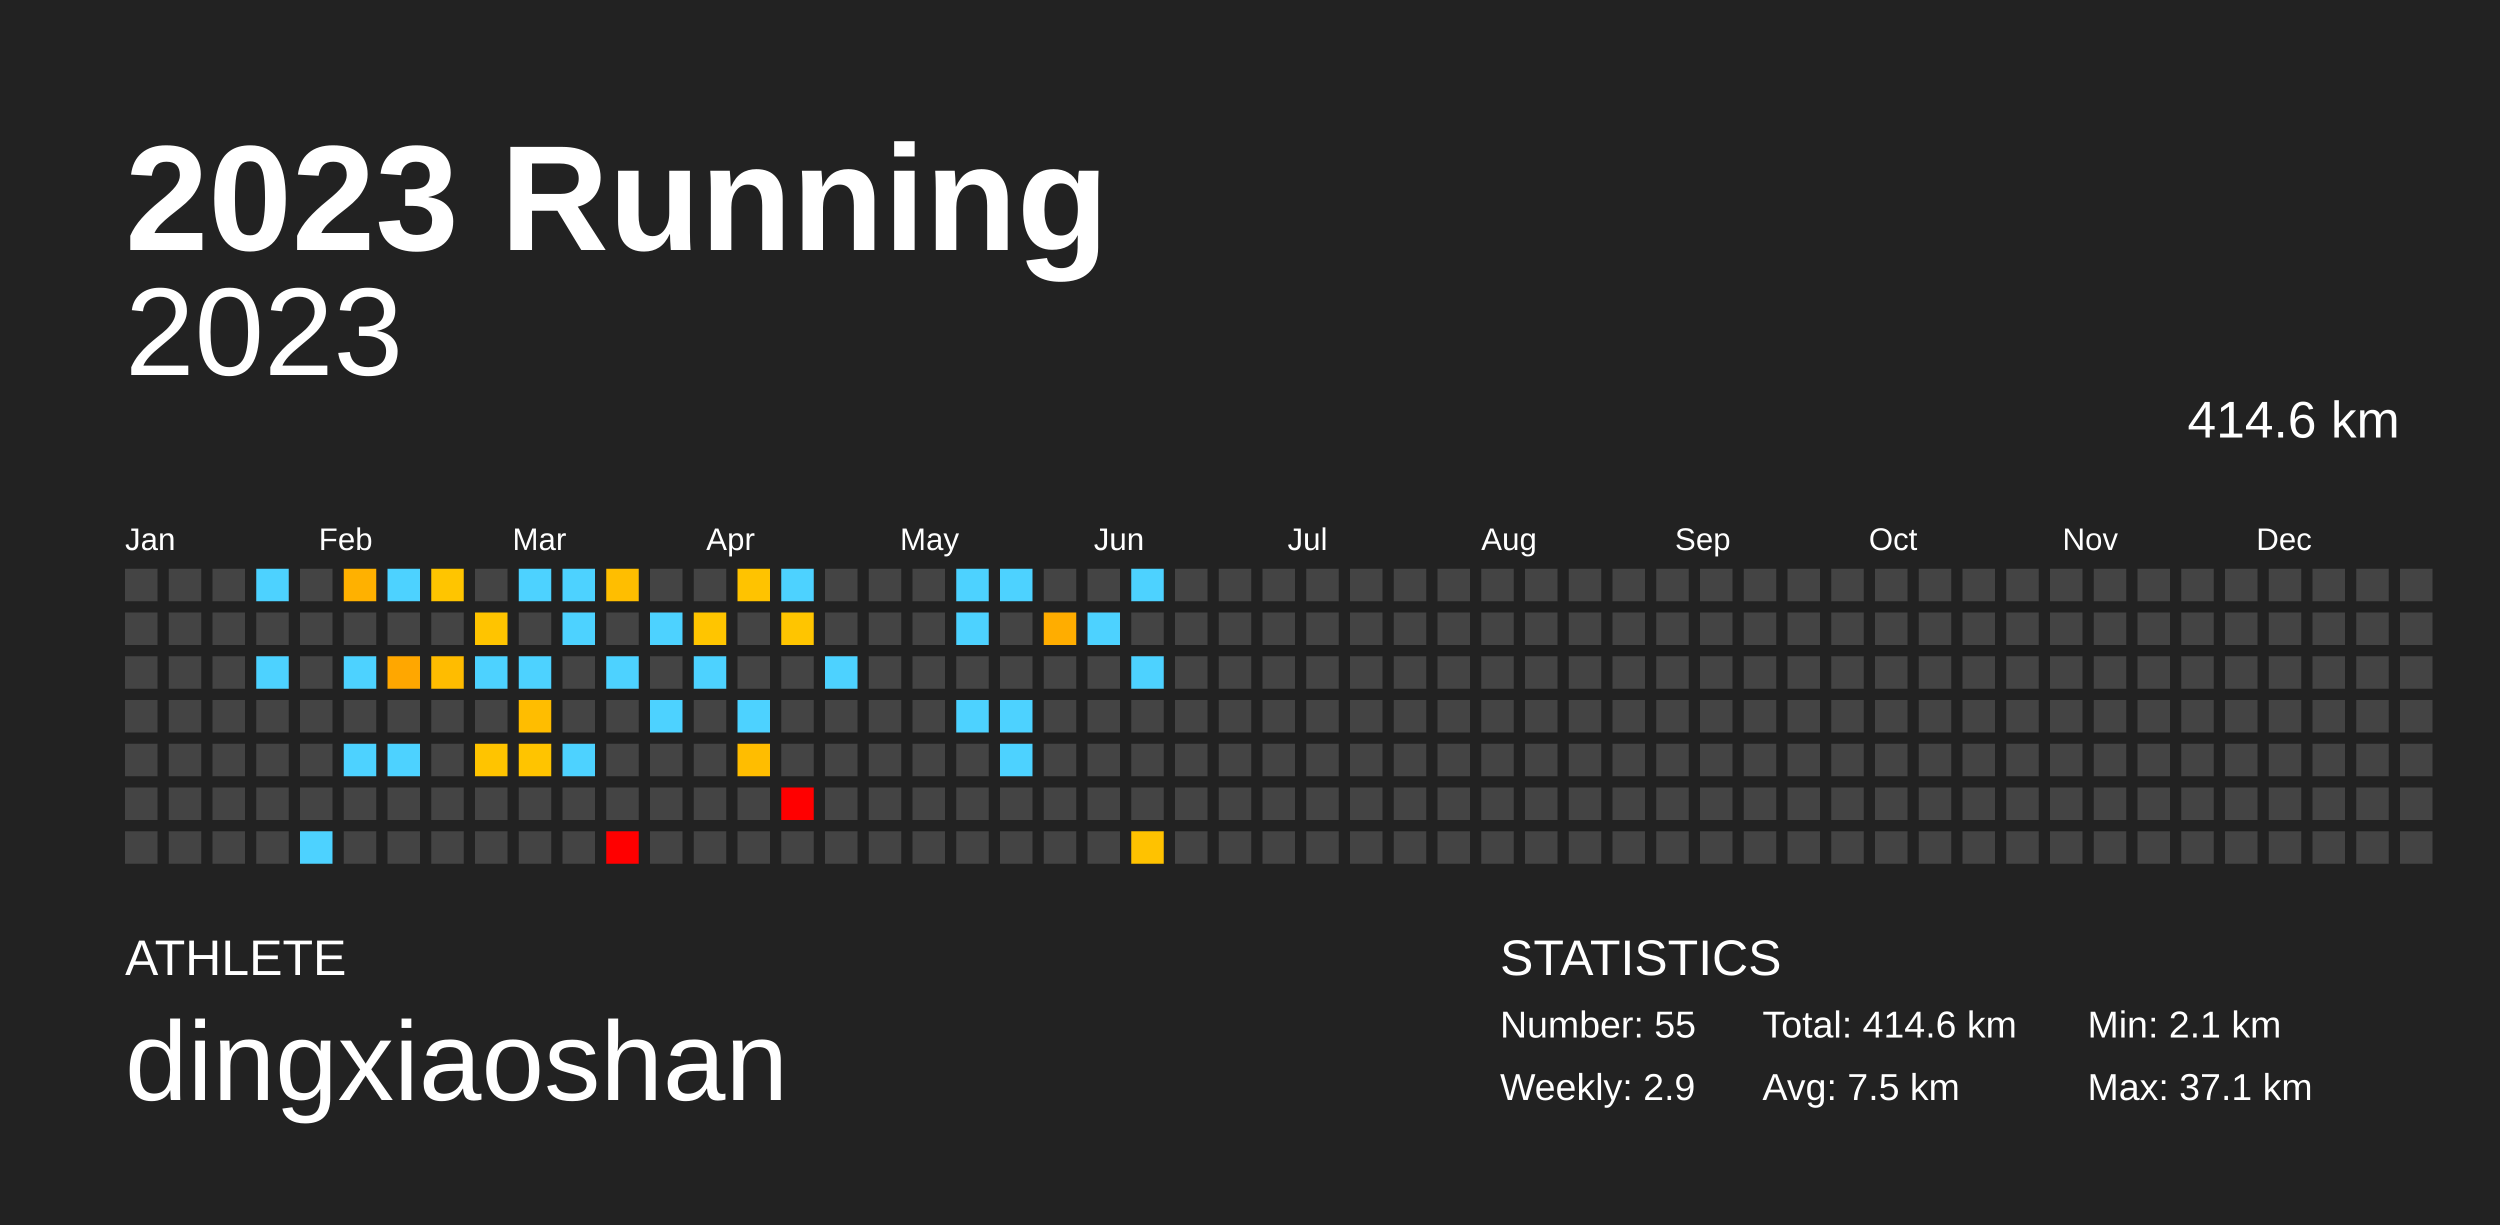
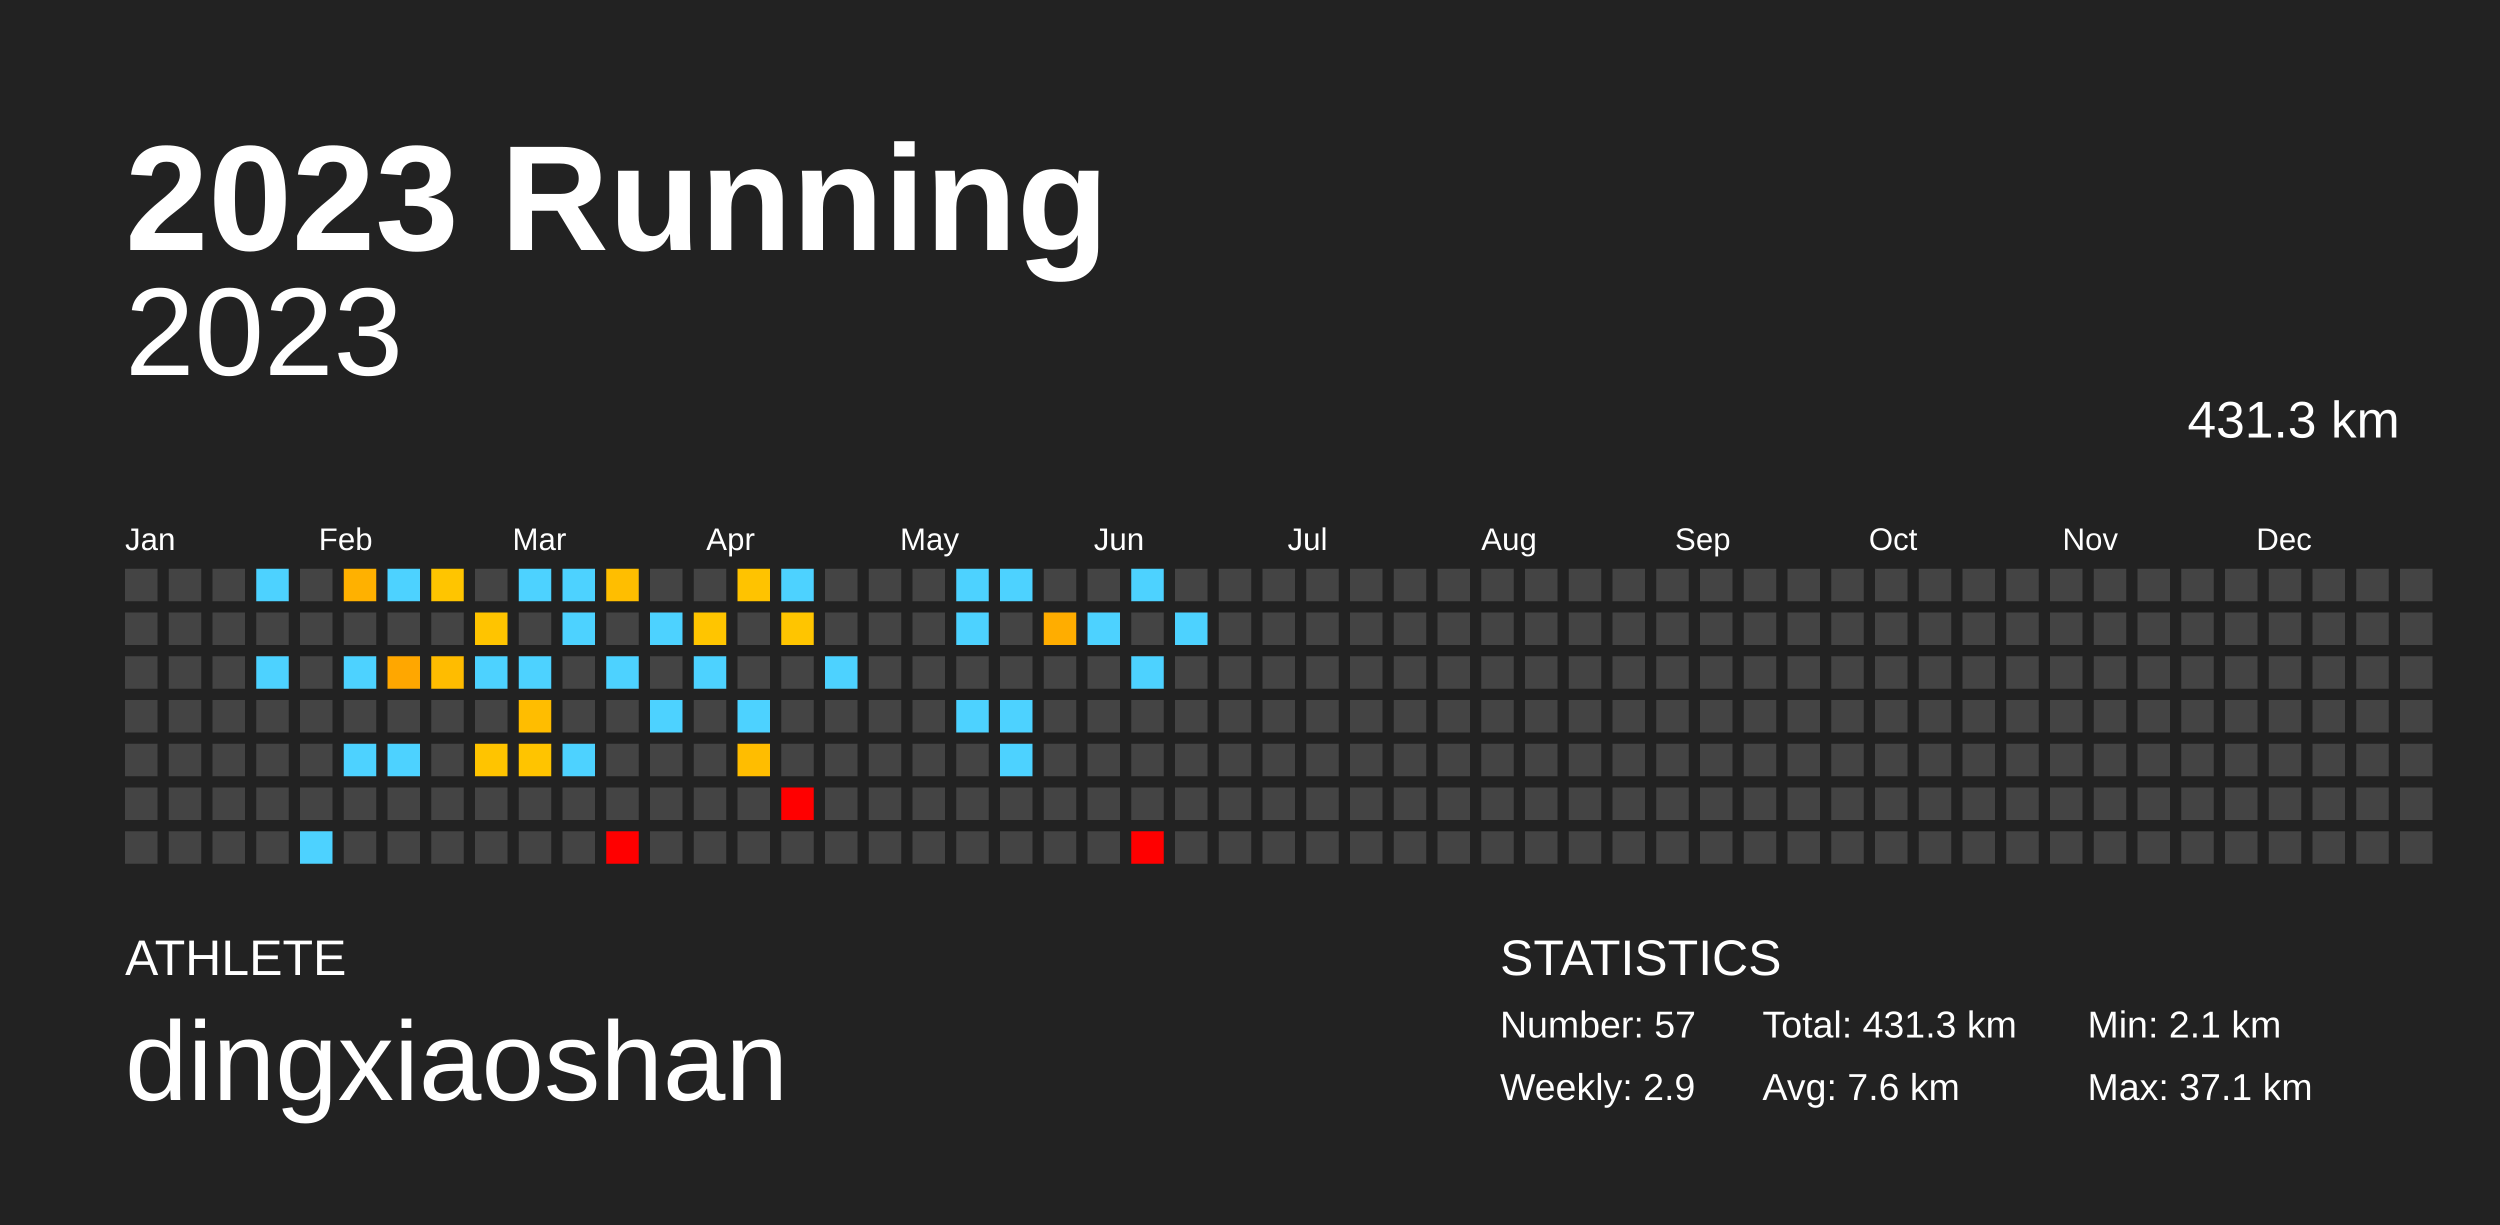
<svg xmlns="http://www.w3.org/2000/svg" baseProfile="full" height="98mm" version="1.1" viewBox="0,0,200,98" width="200mm">
  <defs />
  <rect fill="#222222" height="98" width="200" x="0" y="0" />
  <text fill="#FFFFFF" style="font-size:12px; font-family:Arial; font-weight:bold;" x="10" y="20">2023 Running</text>
  <text fill="#FFFFFF" style="font-size:4px; font-family:Arial" x="10" y="78">ATHLETE</text>
  <text fill="#FFFFFF" style="font-size:9px; font-family:Arial" x="10" y="88">dingxiaoshan</text>
  <text fill="#FFFFFF" style="font-size:4px; font-family:Arial" x="120" y="78">STATISTICS</text>
-   <text fill="#FFFFFF" style="font-size:3px; font-family:Arial" x="120" y="83">Number: 55</text>
+   <text fill="#FFFFFF" style="font-size:3px; font-family:Arial" x="120" y="83">Number: 57</text>
  <text fill="#FFFFFF" style="font-size:3px; font-family:Arial" x="120" y="88">Weekly: 2.9</text>
-   <text fill="#FFFFFF" style="font-size:3px; font-family:Arial" x="141" y="83">Total: 414.6 km</text>
-   <text fill="#FFFFFF" style="font-size:3px; font-family:Arial" x="141" y="88">Avg: 7.5 km</text>
+   <text fill="#FFFFFF" style="font-size:3px; font-family:Arial" x="141" y="83">Total: 431.3 km</text>
+   <text fill="#FFFFFF" style="font-size:3px; font-family:Arial" x="141" y="88">Avg: 7.6 km</text>
  <text fill="#FFFFFF" style="font-size:3px; font-family:Arial" x="167" y="83">Min: 2.1 km</text>
  <text fill="#FFFFFF" style="font-size:3px; font-family:Arial" x="167" y="88">Max: 37.1 km</text>
  <text alignment-baseline="hanging" fill="#FFFFFF" style="font-size:10.0px; font-family:Arial;" x="10" y="30">2023</text>
-   <text alignment-baseline="hanging" fill="#FFFFFF" style="font-size:4.125px; font-family:Arial;" x="175" y="35">414.6 km</text>
+   <text alignment-baseline="hanging" fill="#FFFFFF" style="font-size:4.125px; font-family:Arial;" x="175" y="35">431.3 km</text>
  <text fill="#FFFFFF" style="font-size:2.5px; font-family:Arial" x="10.0" y="44">Jan</text>
  <text fill="#FFFFFF" style="font-size:2.5px; font-family:Arial" x="25.5" y="44">Feb</text>
  <text fill="#FFFFFF" style="font-size:2.5px; font-family:Arial" x="41.0" y="44">Mar</text>
  <text fill="#FFFFFF" style="font-size:2.5px; font-family:Arial" x="56.5" y="44">Apr</text>
  <text fill="#FFFFFF" style="font-size:2.5px; font-family:Arial" x="72.0" y="44">May</text>
  <text fill="#FFFFFF" style="font-size:2.5px; font-family:Arial" x="87.5" y="44">Jun</text>
  <text fill="#FFFFFF" style="font-size:2.5px; font-family:Arial" x="103.0" y="44">Jul</text>
  <text fill="#FFFFFF" style="font-size:2.5px; font-family:Arial" x="118.5" y="44">Aug</text>
  <text fill="#FFFFFF" style="font-size:2.5px; font-family:Arial" x="134.0" y="44">Sep</text>
  <text fill="#FFFFFF" style="font-size:2.5px; font-family:Arial" x="149.5" y="44">Oct</text>
  <text fill="#FFFFFF" style="font-size:2.5px; font-family:Arial" x="165.0" y="44">Nov</text>
  <text fill="#FFFFFF" style="font-size:2.5px; font-family:Arial" x="180.5" y="44">Dec</text>
  <rect fill="#444444" height="2.6" width="2.6" x="10.0" y="45.5" />
  <rect fill="#444444" height="2.6" width="2.6" x="10.0" y="49.0" />
  <rect fill="#444444" height="2.6" width="2.6" x="10.0" y="52.5" />
  <rect fill="#444444" height="2.6" width="2.6" x="10.0" y="56.0" />
  <rect fill="#444444" height="2.6" width="2.6" x="10.0" y="59.5" />
  <rect fill="#444444" height="2.6" width="2.6" x="10.0" y="63.0" />
  <rect fill="#444444" height="2.6" width="2.6" x="10.0" y="66.5" />
  <rect fill="#444444" height="2.6" width="2.6" x="13.5" y="45.5" />
  <rect fill="#444444" height="2.6" width="2.6" x="13.5" y="49.0" />
  <rect fill="#444444" height="2.6" width="2.6" x="13.5" y="52.5" />
  <rect fill="#444444" height="2.6" width="2.6" x="13.5" y="56.0" />
  <rect fill="#444444" height="2.6" width="2.6" x="13.5" y="59.5" />
  <rect fill="#444444" height="2.6" width="2.6" x="13.5" y="63.0" />
  <rect fill="#444444" height="2.6" width="2.6" x="13.5" y="66.5" />
  <rect fill="#444444" height="2.6" width="2.6" x="17.0" y="45.5" />
  <rect fill="#444444" height="2.6" width="2.6" x="17.0" y="49.0" />
  <rect fill="#444444" height="2.6" width="2.6" x="17.0" y="52.5" />
  <rect fill="#444444" height="2.6" width="2.6" x="17.0" y="56.0" />
  <rect fill="#444444" height="2.6" width="2.6" x="17.0" y="59.5" />
  <rect fill="#444444" height="2.6" width="2.6" x="17.0" y="63.0" />
  <rect fill="#444444" height="2.6" width="2.6" x="17.0" y="66.5" />
  <rect fill="#4dd2ff" height="2.6" width="2.6" x="20.5" y="45.5" />
  <rect fill="#444444" height="2.6" width="2.6" x="20.5" y="49.0" />
  <rect fill="#4dd2ff" height="2.6" width="2.6" x="20.5" y="52.5" />
  <rect fill="#444444" height="2.6" width="2.6" x="20.5" y="56.0" />
  <rect fill="#444444" height="2.6" width="2.6" x="20.5" y="59.5" />
  <rect fill="#444444" height="2.6" width="2.6" x="20.5" y="63.0" />
  <rect fill="#444444" height="2.6" width="2.6" x="20.5" y="66.5" />
  <rect fill="#444444" height="2.6" width="2.6" x="24.0" y="45.5" />
  <rect fill="#444444" height="2.6" width="2.6" x="24.0" y="49.0" />
  <rect fill="#444444" height="2.6" width="2.6" x="24.0" y="52.5" />
  <rect fill="#444444" height="2.6" width="2.6" x="24.0" y="56.0" />
  <rect fill="#444444" height="2.6" width="2.6" x="24.0" y="59.5" />
  <rect fill="#444444" height="2.6" width="2.6" x="24.0" y="63.0" />
  <rect fill="#4dd2ff" height="2.6" width="2.6" x="24.0" y="66.5" />
  <rect fill="#ffb100" height="2.6" width="2.6" x="27.5" y="45.5" />
  <rect fill="#444444" height="2.6" width="2.6" x="27.5" y="49.0" />
  <rect fill="#4dd2ff" height="2.6" width="2.6" x="27.5" y="52.5" />
  <rect fill="#444444" height="2.6" width="2.6" x="27.5" y="56.0" />
  <rect fill="#4dd2ff" height="2.6" width="2.6" x="27.5" y="59.5" />
  <rect fill="#444444" height="2.6" width="2.6" x="27.5" y="63.0" />
  <rect fill="#444444" height="2.6" width="2.6" x="27.5" y="66.5" />
  <rect fill="#4dd2ff" height="2.6" width="2.6" x="31.0" y="45.5" />
  <rect fill="#444444" height="2.6" width="2.6" x="31.0" y="49.0" />
  <rect fill="#ffa700" height="2.6" width="2.6" x="31.0" y="52.5" />
  <rect fill="#444444" height="2.6" width="2.6" x="31.0" y="56.0" />
  <rect fill="#4dd2ff" height="2.6" width="2.6" x="31.0" y="59.5" />
  <rect fill="#444444" height="2.6" width="2.6" x="31.0" y="63.0" />
  <rect fill="#444444" height="2.6" width="2.6" x="31.0" y="66.5" />
  <rect fill="#ffc500" height="2.6" width="2.6" x="34.5" y="45.5" />
  <rect fill="#444444" height="2.6" width="2.6" x="34.5" y="49.0" />
  <rect fill="#ffbc00" height="2.6" width="2.6" x="34.5" y="52.5" />
  <rect fill="#444444" height="2.6" width="2.6" x="34.5" y="56.0" />
  <rect fill="#444444" height="2.6" width="2.6" x="34.5" y="59.5" />
  <rect fill="#444444" height="2.6" width="2.6" x="34.5" y="63.0" />
  <rect fill="#444444" height="2.6" width="2.6" x="34.5" y="66.5" />
  <rect fill="#444444" height="2.6" width="2.6" x="38.0" y="45.5" />
  <rect fill="#ffc400" height="2.6" width="2.6" x="38.0" y="49.0" />
  <rect fill="#4dd2ff" height="2.6" width="2.6" x="38.0" y="52.5" />
  <rect fill="#444444" height="2.6" width="2.6" x="38.0" y="56.0" />
  <rect fill="#ffc400" height="2.6" width="2.6" x="38.0" y="59.5" />
  <rect fill="#444444" height="2.6" width="2.6" x="38.0" y="63.0" />
  <rect fill="#444444" height="2.6" width="2.6" x="38.0" y="66.5" />
  <rect fill="#4dd2ff" height="2.6" width="2.6" x="41.5" y="45.5" />
  <rect fill="#444444" height="2.6" width="2.6" x="41.5" y="49.0" />
  <rect fill="#4dd2ff" height="2.6" width="2.6" x="41.5" y="52.5" />
  <rect fill="#ffbd00" height="2.6" width="2.6" x="41.5" y="56.0" />
  <rect fill="#ffc400" height="2.6" width="2.6" x="41.5" y="59.5" />
  <rect fill="#444444" height="2.6" width="2.6" x="41.5" y="63.0" />
  <rect fill="#444444" height="2.6" width="2.6" x="41.5" y="66.5" />
  <rect fill="#4dd2ff" height="2.6" width="2.6" x="45.0" y="45.5" />
  <rect fill="#4dd2ff" height="2.6" width="2.6" x="45.0" y="49.0" />
  <rect fill="#444444" height="2.6" width="2.6" x="45.0" y="52.5" />
  <rect fill="#444444" height="2.6" width="2.6" x="45.0" y="56.0" />
  <rect fill="#4dd2ff" height="2.6" width="2.6" x="45.0" y="59.5" />
  <rect fill="#444444" height="2.6" width="2.6" x="45.0" y="63.0" />
  <rect fill="#444444" height="2.6" width="2.6" x="45.0" y="66.5" />
  <rect fill="#ffbe00" height="2.6" width="2.6" x="48.5" y="45.5" />
  <rect fill="#444444" height="2.6" width="2.6" x="48.5" y="49.0" />
  <rect fill="#4dd2ff" height="2.6" width="2.6" x="48.5" y="52.5" />
  <rect fill="#444444" height="2.6" width="2.6" x="48.5" y="56.0" />
  <rect fill="#444444" height="2.6" width="2.6" x="48.5" y="59.5" />
  <rect fill="#444444" height="2.6" width="2.6" x="48.5" y="63.0" />
  <rect fill="red" height="2.6" width="2.6" x="48.5" y="66.5" />
  <rect fill="#444444" height="2.6" width="2.6" x="52.0" y="45.5" />
  <rect fill="#4dd2ff" height="2.6" width="2.6" x="52.0" y="49.0" />
  <rect fill="#444444" height="2.6" width="2.6" x="52.0" y="52.5" />
  <rect fill="#4dd2ff" height="2.6" width="2.6" x="52.0" y="56.0" />
  <rect fill="#444444" height="2.6" width="2.6" x="52.0" y="59.5" />
  <rect fill="#444444" height="2.6" width="2.6" x="52.0" y="63.0" />
  <rect fill="#444444" height="2.6" width="2.6" x="52.0" y="66.5" />
  <rect fill="#444444" height="2.6" width="2.6" x="55.5" y="45.5" />
  <rect fill="#ffc500" height="2.6" width="2.6" x="55.5" y="49.0" />
  <rect fill="#4dd2ff" height="2.6" width="2.6" x="55.5" y="52.5" />
  <rect fill="#444444" height="2.6" width="2.6" x="55.5" y="56.0" />
  <rect fill="#444444" height="2.6" width="2.6" x="55.5" y="59.5" />
  <rect fill="#444444" height="2.6" width="2.6" x="55.5" y="63.0" />
  <rect fill="#444444" height="2.6" width="2.6" x="55.5" y="66.5" />
  <rect fill="#ffc300" height="2.6" width="2.6" x="59.0" y="45.5" />
  <rect fill="#444444" height="2.6" width="2.6" x="59.0" y="49.0" />
  <rect fill="#444444" height="2.6" width="2.6" x="59.0" y="52.5" />
  <rect fill="#4dd2ff" height="2.6" width="2.6" x="59.0" y="56.0" />
  <rect fill="#ffbd00" height="2.6" width="2.6" x="59.0" y="59.5" />
  <rect fill="#444444" height="2.6" width="2.6" x="59.0" y="63.0" />
  <rect fill="#444444" height="2.6" width="2.6" x="59.0" y="66.5" />
  <rect fill="#4dd2ff" height="2.6" width="2.6" x="62.5" y="45.5" />
  <rect fill="#ffc500" height="2.6" width="2.6" x="62.5" y="49.0" />
  <rect fill="#444444" height="2.6" width="2.6" x="62.5" y="52.5" />
  <rect fill="#444444" height="2.6" width="2.6" x="62.5" y="56.0" />
  <rect fill="#444444" height="2.6" width="2.6" x="62.5" y="59.5" />
  <rect fill="red" height="2.6" width="2.6" x="62.5" y="63.0" />
  <rect fill="#444444" height="2.6" width="2.6" x="62.5" y="66.5" />
  <rect fill="#444444" height="2.6" width="2.6" x="66.0" y="45.5" />
  <rect fill="#444444" height="2.6" width="2.6" x="66.0" y="49.0" />
  <rect fill="#4dd2ff" height="2.6" width="2.6" x="66.0" y="52.5" />
  <rect fill="#444444" height="2.6" width="2.6" x="66.0" y="56.0" />
  <rect fill="#444444" height="2.6" width="2.6" x="66.0" y="59.5" />
  <rect fill="#444444" height="2.6" width="2.6" x="66.0" y="63.0" />
  <rect fill="#444444" height="2.6" width="2.6" x="66.0" y="66.5" />
  <rect fill="#444444" height="2.6" width="2.6" x="69.5" y="45.5" />
  <rect fill="#444444" height="2.6" width="2.6" x="69.5" y="49.0" />
  <rect fill="#444444" height="2.6" width="2.6" x="69.5" y="52.5" />
  <rect fill="#444444" height="2.6" width="2.6" x="69.5" y="56.0" />
  <rect fill="#444444" height="2.6" width="2.6" x="69.5" y="59.5" />
  <rect fill="#444444" height="2.6" width="2.6" x="69.5" y="63.0" />
  <rect fill="#444444" height="2.6" width="2.6" x="69.5" y="66.5" />
  <rect fill="#444444" height="2.6" width="2.6" x="73.0" y="45.5" />
  <rect fill="#444444" height="2.6" width="2.6" x="73.0" y="49.0" />
  <rect fill="#444444" height="2.6" width="2.6" x="73.0" y="52.5" />
  <rect fill="#444444" height="2.6" width="2.6" x="73.0" y="56.0" />
  <rect fill="#444444" height="2.6" width="2.6" x="73.0" y="59.5" />
  <rect fill="#444444" height="2.6" width="2.6" x="73.0" y="63.0" />
  <rect fill="#444444" height="2.6" width="2.6" x="73.0" y="66.5" />
  <rect fill="#4dd2ff" height="2.6" width="2.6" x="76.5" y="45.5" />
  <rect fill="#4dd2ff" height="2.6" width="2.6" x="76.5" y="49.0" />
  <rect fill="#444444" height="2.6" width="2.6" x="76.5" y="52.5" />
  <rect fill="#4dd2ff" height="2.6" width="2.6" x="76.5" y="56.0" />
  <rect fill="#444444" height="2.6" width="2.6" x="76.5" y="59.5" />
  <rect fill="#444444" height="2.6" width="2.6" x="76.5" y="63.0" />
  <rect fill="#444444" height="2.6" width="2.6" x="76.5" y="66.5" />
  <rect fill="#4dd2ff" height="2.6" width="2.6" x="80.0" y="45.5" />
  <rect fill="#444444" height="2.6" width="2.6" x="80.0" y="49.0" />
  <rect fill="#444444" height="2.6" width="2.6" x="80.0" y="52.5" />
  <rect fill="#4dd2ff" height="2.6" width="2.6" x="80.0" y="56.0" />
  <rect fill="#4dd2ff" height="2.6" width="2.6" x="80.0" y="59.5" />
  <rect fill="#444444" height="2.6" width="2.6" x="80.0" y="63.0" />
  <rect fill="#444444" height="2.6" width="2.6" x="80.0" y="66.5" />
  <rect fill="#444444" height="2.6" width="2.6" x="83.5" y="45.5" />
  <rect fill="#ffad00" height="2.6" width="2.6" x="83.5" y="49.0" />
  <rect fill="#444444" height="2.6" width="2.6" x="83.5" y="52.5" />
  <rect fill="#444444" height="2.6" width="2.6" x="83.5" y="56.0" />
  <rect fill="#444444" height="2.6" width="2.6" x="83.5" y="59.5" />
  <rect fill="#444444" height="2.6" width="2.6" x="83.5" y="63.0" />
  <rect fill="#444444" height="2.6" width="2.6" x="83.5" y="66.5" />
  <rect fill="#444444" height="2.6" width="2.6" x="87.0" y="45.5" />
  <rect fill="#4dd2ff" height="2.6" width="2.6" x="87.0" y="49.0" />
  <rect fill="#444444" height="2.6" width="2.6" x="87.0" y="52.5" />
  <rect fill="#444444" height="2.6" width="2.6" x="87.0" y="56.0" />
  <rect fill="#444444" height="2.6" width="2.6" x="87.0" y="59.5" />
  <rect fill="#444444" height="2.6" width="2.6" x="87.0" y="63.0" />
  <rect fill="#444444" height="2.6" width="2.6" x="87.0" y="66.5" />
  <rect fill="#4dd2ff" height="2.6" width="2.6" x="90.5" y="45.5" />
  <rect fill="#444444" height="2.6" width="2.6" x="90.5" y="49.0" />
  <rect fill="#4dd2ff" height="2.6" width="2.6" x="90.5" y="52.5" />
  <rect fill="#444444" height="2.6" width="2.6" x="90.5" y="56.0" />
  <rect fill="#444444" height="2.6" width="2.6" x="90.5" y="59.5" />
  <rect fill="#444444" height="2.6" width="2.6" x="90.5" y="63.0" />
-   <rect fill="#ffc200" height="2.6" width="2.6" x="90.5" y="66.5" />
+   <rect fill="red" height="2.6" width="2.6" x="90.5" y="66.5" />
  <rect fill="#444444" height="2.6" width="2.6" x="94.0" y="45.5" />
-   <rect fill="#444444" height="2.6" width="2.6" x="94.0" y="49.0" />
+   <rect fill="#4dd2ff" height="2.6" width="2.6" x="94.0" y="49.0" />
  <rect fill="#444444" height="2.6" width="2.6" x="94.0" y="52.5" />
  <rect fill="#444444" height="2.6" width="2.6" x="94.0" y="56.0" />
  <rect fill="#444444" height="2.6" width="2.6" x="94.0" y="59.5" />
  <rect fill="#444444" height="2.6" width="2.6" x="94.0" y="63.0" />
  <rect fill="#444444" height="2.6" width="2.6" x="94.0" y="66.5" />
  <rect fill="#444444" height="2.6" width="2.6" x="97.5" y="45.5" />
  <rect fill="#444444" height="2.6" width="2.6" x="97.5" y="49.0" />
  <rect fill="#444444" height="2.6" width="2.6" x="97.5" y="52.5" />
  <rect fill="#444444" height="2.6" width="2.6" x="97.5" y="56.0" />
  <rect fill="#444444" height="2.6" width="2.6" x="97.5" y="59.5" />
  <rect fill="#444444" height="2.6" width="2.6" x="97.5" y="63.0" />
  <rect fill="#444444" height="2.6" width="2.6" x="97.5" y="66.5" />
  <rect fill="#444444" height="2.6" width="2.6" x="101.0" y="45.5" />
  <rect fill="#444444" height="2.6" width="2.6" x="101.0" y="49.0" />
  <rect fill="#444444" height="2.6" width="2.6" x="101.0" y="52.5" />
  <rect fill="#444444" height="2.6" width="2.6" x="101.0" y="56.0" />
  <rect fill="#444444" height="2.6" width="2.6" x="101.0" y="59.5" />
  <rect fill="#444444" height="2.6" width="2.6" x="101.0" y="63.0" />
  <rect fill="#444444" height="2.6" width="2.6" x="101.0" y="66.5" />
  <rect fill="#444444" height="2.6" width="2.6" x="104.5" y="45.5" />
  <rect fill="#444444" height="2.6" width="2.6" x="104.5" y="49.0" />
  <rect fill="#444444" height="2.6" width="2.6" x="104.5" y="52.5" />
  <rect fill="#444444" height="2.6" width="2.6" x="104.5" y="56.0" />
  <rect fill="#444444" height="2.6" width="2.6" x="104.5" y="59.5" />
  <rect fill="#444444" height="2.6" width="2.6" x="104.5" y="63.0" />
  <rect fill="#444444" height="2.6" width="2.6" x="104.5" y="66.5" />
  <rect fill="#444444" height="2.6" width="2.6" x="108.0" y="45.5" />
  <rect fill="#444444" height="2.6" width="2.6" x="108.0" y="49.0" />
  <rect fill="#444444" height="2.6" width="2.6" x="108.0" y="52.5" />
  <rect fill="#444444" height="2.6" width="2.6" x="108.0" y="56.0" />
  <rect fill="#444444" height="2.6" width="2.6" x="108.0" y="59.5" />
  <rect fill="#444444" height="2.6" width="2.6" x="108.0" y="63.0" />
  <rect fill="#444444" height="2.6" width="2.6" x="108.0" y="66.5" />
  <rect fill="#444444" height="2.6" width="2.6" x="111.5" y="45.5" />
  <rect fill="#444444" height="2.6" width="2.6" x="111.5" y="49.0" />
  <rect fill="#444444" height="2.6" width="2.6" x="111.5" y="52.5" />
  <rect fill="#444444" height="2.6" width="2.6" x="111.5" y="56.0" />
  <rect fill="#444444" height="2.6" width="2.6" x="111.5" y="59.5" />
  <rect fill="#444444" height="2.6" width="2.6" x="111.5" y="63.0" />
  <rect fill="#444444" height="2.6" width="2.6" x="111.5" y="66.5" />
  <rect fill="#444444" height="2.6" width="2.6" x="115.0" y="45.5" />
  <rect fill="#444444" height="2.6" width="2.6" x="115.0" y="49.0" />
  <rect fill="#444444" height="2.6" width="2.6" x="115.0" y="52.5" />
  <rect fill="#444444" height="2.6" width="2.6" x="115.0" y="56.0" />
  <rect fill="#444444" height="2.6" width="2.6" x="115.0" y="59.5" />
  <rect fill="#444444" height="2.6" width="2.6" x="115.0" y="63.0" />
  <rect fill="#444444" height="2.6" width="2.6" x="115.0" y="66.5" />
  <rect fill="#444444" height="2.6" width="2.6" x="118.5" y="45.5" />
  <rect fill="#444444" height="2.6" width="2.6" x="118.5" y="49.0" />
  <rect fill="#444444" height="2.6" width="2.6" x="118.5" y="52.5" />
  <rect fill="#444444" height="2.6" width="2.6" x="118.5" y="56.0" />
  <rect fill="#444444" height="2.6" width="2.6" x="118.5" y="59.5" />
  <rect fill="#444444" height="2.6" width="2.6" x="118.5" y="63.0" />
  <rect fill="#444444" height="2.6" width="2.6" x="118.5" y="66.5" />
  <rect fill="#444444" height="2.6" width="2.6" x="122.0" y="45.5" />
  <rect fill="#444444" height="2.6" width="2.6" x="122.0" y="49.0" />
  <rect fill="#444444" height="2.6" width="2.6" x="122.0" y="52.5" />
  <rect fill="#444444" height="2.6" width="2.6" x="122.0" y="56.0" />
  <rect fill="#444444" height="2.6" width="2.6" x="122.0" y="59.5" />
  <rect fill="#444444" height="2.6" width="2.6" x="122.0" y="63.0" />
  <rect fill="#444444" height="2.6" width="2.6" x="122.0" y="66.5" />
  <rect fill="#444444" height="2.6" width="2.6" x="125.5" y="45.5" />
  <rect fill="#444444" height="2.6" width="2.6" x="125.5" y="49.0" />
  <rect fill="#444444" height="2.6" width="2.6" x="125.5" y="52.5" />
  <rect fill="#444444" height="2.6" width="2.6" x="125.5" y="56.0" />
  <rect fill="#444444" height="2.6" width="2.6" x="125.5" y="59.5" />
  <rect fill="#444444" height="2.6" width="2.6" x="125.5" y="63.0" />
  <rect fill="#444444" height="2.6" width="2.6" x="125.5" y="66.5" />
  <rect fill="#444444" height="2.6" width="2.6" x="129.0" y="45.5" />
  <rect fill="#444444" height="2.6" width="2.6" x="129.0" y="49.0" />
  <rect fill="#444444" height="2.6" width="2.6" x="129.0" y="52.5" />
  <rect fill="#444444" height="2.6" width="2.6" x="129.0" y="56.0" />
  <rect fill="#444444" height="2.6" width="2.6" x="129.0" y="59.5" />
  <rect fill="#444444" height="2.6" width="2.6" x="129.0" y="63.0" />
  <rect fill="#444444" height="2.6" width="2.6" x="129.0" y="66.5" />
  <rect fill="#444444" height="2.6" width="2.6" x="132.5" y="45.5" />
  <rect fill="#444444" height="2.6" width="2.6" x="132.5" y="49.0" />
  <rect fill="#444444" height="2.6" width="2.6" x="132.5" y="52.5" />
  <rect fill="#444444" height="2.6" width="2.6" x="132.5" y="56.0" />
  <rect fill="#444444" height="2.6" width="2.6" x="132.5" y="59.5" />
  <rect fill="#444444" height="2.6" width="2.6" x="132.5" y="63.0" />
  <rect fill="#444444" height="2.6" width="2.6" x="132.5" y="66.5" />
  <rect fill="#444444" height="2.6" width="2.6" x="136.0" y="45.5" />
  <rect fill="#444444" height="2.6" width="2.6" x="136.0" y="49.0" />
  <rect fill="#444444" height="2.6" width="2.6" x="136.0" y="52.5" />
  <rect fill="#444444" height="2.6" width="2.6" x="136.0" y="56.0" />
  <rect fill="#444444" height="2.6" width="2.6" x="136.0" y="59.5" />
  <rect fill="#444444" height="2.6" width="2.6" x="136.0" y="63.0" />
  <rect fill="#444444" height="2.6" width="2.6" x="136.0" y="66.5" />
  <rect fill="#444444" height="2.6" width="2.6" x="139.5" y="45.5" />
  <rect fill="#444444" height="2.6" width="2.6" x="139.5" y="49.0" />
  <rect fill="#444444" height="2.6" width="2.6" x="139.5" y="52.5" />
  <rect fill="#444444" height="2.6" width="2.6" x="139.5" y="56.0" />
  <rect fill="#444444" height="2.6" width="2.6" x="139.5" y="59.5" />
  <rect fill="#444444" height="2.6" width="2.6" x="139.5" y="63.0" />
  <rect fill="#444444" height="2.6" width="2.6" x="139.5" y="66.5" />
  <rect fill="#444444" height="2.6" width="2.6" x="143.0" y="45.5" />
  <rect fill="#444444" height="2.6" width="2.6" x="143.0" y="49.0" />
  <rect fill="#444444" height="2.6" width="2.6" x="143.0" y="52.5" />
  <rect fill="#444444" height="2.6" width="2.6" x="143.0" y="56.0" />
  <rect fill="#444444" height="2.6" width="2.6" x="143.0" y="59.5" />
  <rect fill="#444444" height="2.6" width="2.6" x="143.0" y="63.0" />
  <rect fill="#444444" height="2.6" width="2.6" x="143.0" y="66.5" />
  <rect fill="#444444" height="2.6" width="2.6" x="146.5" y="45.5" />
  <rect fill="#444444" height="2.6" width="2.6" x="146.5" y="49.0" />
  <rect fill="#444444" height="2.6" width="2.6" x="146.5" y="52.5" />
  <rect fill="#444444" height="2.6" width="2.6" x="146.5" y="56.0" />
  <rect fill="#444444" height="2.6" width="2.6" x="146.5" y="59.5" />
  <rect fill="#444444" height="2.6" width="2.6" x="146.5" y="63.0" />
  <rect fill="#444444" height="2.6" width="2.6" x="146.5" y="66.5" />
  <rect fill="#444444" height="2.6" width="2.6" x="150.0" y="45.5" />
  <rect fill="#444444" height="2.6" width="2.6" x="150.0" y="49.0" />
  <rect fill="#444444" height="2.6" width="2.6" x="150.0" y="52.5" />
  <rect fill="#444444" height="2.6" width="2.6" x="150.0" y="56.0" />
  <rect fill="#444444" height="2.6" width="2.6" x="150.0" y="59.5" />
  <rect fill="#444444" height="2.6" width="2.6" x="150.0" y="63.0" />
  <rect fill="#444444" height="2.6" width="2.6" x="150.0" y="66.5" />
  <rect fill="#444444" height="2.6" width="2.6" x="153.5" y="45.5" />
  <rect fill="#444444" height="2.6" width="2.6" x="153.5" y="49.0" />
  <rect fill="#444444" height="2.6" width="2.6" x="153.5" y="52.5" />
  <rect fill="#444444" height="2.6" width="2.6" x="153.5" y="56.0" />
  <rect fill="#444444" height="2.6" width="2.6" x="153.5" y="59.5" />
  <rect fill="#444444" height="2.6" width="2.6" x="153.5" y="63.0" />
  <rect fill="#444444" height="2.6" width="2.6" x="153.5" y="66.5" />
  <rect fill="#444444" height="2.6" width="2.6" x="157.0" y="45.5" />
  <rect fill="#444444" height="2.6" width="2.6" x="157.0" y="49.0" />
  <rect fill="#444444" height="2.6" width="2.6" x="157.0" y="52.5" />
  <rect fill="#444444" height="2.6" width="2.6" x="157.0" y="56.0" />
  <rect fill="#444444" height="2.6" width="2.6" x="157.0" y="59.5" />
  <rect fill="#444444" height="2.6" width="2.6" x="157.0" y="63.0" />
  <rect fill="#444444" height="2.6" width="2.6" x="157.0" y="66.5" />
  <rect fill="#444444" height="2.6" width="2.6" x="160.5" y="45.5" />
  <rect fill="#444444" height="2.6" width="2.6" x="160.5" y="49.0" />
  <rect fill="#444444" height="2.6" width="2.6" x="160.5" y="52.5" />
  <rect fill="#444444" height="2.6" width="2.6" x="160.5" y="56.0" />
  <rect fill="#444444" height="2.6" width="2.6" x="160.5" y="59.5" />
  <rect fill="#444444" height="2.6" width="2.6" x="160.5" y="63.0" />
  <rect fill="#444444" height="2.6" width="2.6" x="160.5" y="66.5" />
  <rect fill="#444444" height="2.6" width="2.6" x="164.0" y="45.5" />
  <rect fill="#444444" height="2.6" width="2.6" x="164.0" y="49.0" />
  <rect fill="#444444" height="2.6" width="2.6" x="164.0" y="52.5" />
  <rect fill="#444444" height="2.6" width="2.6" x="164.0" y="56.0" />
  <rect fill="#444444" height="2.6" width="2.6" x="164.0" y="59.5" />
  <rect fill="#444444" height="2.6" width="2.6" x="164.0" y="63.0" />
  <rect fill="#444444" height="2.6" width="2.6" x="164.0" y="66.5" />
  <rect fill="#444444" height="2.6" width="2.6" x="167.5" y="45.5" />
  <rect fill="#444444" height="2.6" width="2.6" x="167.5" y="49.0" />
  <rect fill="#444444" height="2.6" width="2.6" x="167.5" y="52.5" />
  <rect fill="#444444" height="2.6" width="2.6" x="167.5" y="56.0" />
  <rect fill="#444444" height="2.6" width="2.6" x="167.5" y="59.5" />
  <rect fill="#444444" height="2.6" width="2.6" x="167.5" y="63.0" />
  <rect fill="#444444" height="2.6" width="2.6" x="167.5" y="66.5" />
  <rect fill="#444444" height="2.6" width="2.6" x="171.0" y="45.5" />
  <rect fill="#444444" height="2.6" width="2.6" x="171.0" y="49.0" />
  <rect fill="#444444" height="2.6" width="2.6" x="171.0" y="52.5" />
  <rect fill="#444444" height="2.6" width="2.6" x="171.0" y="56.0" />
  <rect fill="#444444" height="2.6" width="2.6" x="171.0" y="59.5" />
  <rect fill="#444444" height="2.6" width="2.6" x="171.0" y="63.0" />
  <rect fill="#444444" height="2.6" width="2.6" x="171.0" y="66.5" />
  <rect fill="#444444" height="2.6" width="2.6" x="174.5" y="45.5" />
  <rect fill="#444444" height="2.6" width="2.6" x="174.5" y="49.0" />
  <rect fill="#444444" height="2.6" width="2.6" x="174.5" y="52.5" />
  <rect fill="#444444" height="2.6" width="2.6" x="174.5" y="56.0" />
  <rect fill="#444444" height="2.6" width="2.6" x="174.5" y="59.5" />
  <rect fill="#444444" height="2.6" width="2.6" x="174.5" y="63.0" />
  <rect fill="#444444" height="2.6" width="2.6" x="174.5" y="66.5" />
  <rect fill="#444444" height="2.6" width="2.6" x="178.0" y="45.5" />
  <rect fill="#444444" height="2.6" width="2.6" x="178.0" y="49.0" />
  <rect fill="#444444" height="2.6" width="2.6" x="178.0" y="52.5" />
  <rect fill="#444444" height="2.6" width="2.6" x="178.0" y="56.0" />
  <rect fill="#444444" height="2.6" width="2.6" x="178.0" y="59.5" />
  <rect fill="#444444" height="2.6" width="2.6" x="178.0" y="63.0" />
  <rect fill="#444444" height="2.6" width="2.6" x="178.0" y="66.5" />
  <rect fill="#444444" height="2.6" width="2.6" x="181.5" y="45.5" />
  <rect fill="#444444" height="2.6" width="2.6" x="181.5" y="49.0" />
  <rect fill="#444444" height="2.6" width="2.6" x="181.5" y="52.5" />
  <rect fill="#444444" height="2.6" width="2.6" x="181.5" y="56.0" />
  <rect fill="#444444" height="2.6" width="2.6" x="181.5" y="59.5" />
  <rect fill="#444444" height="2.6" width="2.6" x="181.5" y="63.0" />
  <rect fill="#444444" height="2.6" width="2.6" x="181.5" y="66.5" />
  <rect fill="#444444" height="2.6" width="2.6" x="185.0" y="45.5" />
  <rect fill="#444444" height="2.6" width="2.6" x="185.0" y="49.0" />
  <rect fill="#444444" height="2.6" width="2.6" x="185.0" y="52.5" />
  <rect fill="#444444" height="2.6" width="2.6" x="185.0" y="56.0" />
  <rect fill="#444444" height="2.6" width="2.6" x="185.0" y="59.5" />
  <rect fill="#444444" height="2.6" width="2.6" x="185.0" y="63.0" />
  <rect fill="#444444" height="2.6" width="2.6" x="185.0" y="66.5" />
  <rect fill="#444444" height="2.6" width="2.6" x="188.5" y="45.5" />
  <rect fill="#444444" height="2.6" width="2.6" x="188.5" y="49.0" />
  <rect fill="#444444" height="2.6" width="2.6" x="188.5" y="52.5" />
  <rect fill="#444444" height="2.6" width="2.6" x="188.5" y="56.0" />
  <rect fill="#444444" height="2.6" width="2.6" x="188.5" y="59.5" />
  <rect fill="#444444" height="2.6" width="2.6" x="188.5" y="63.0" />
  <rect fill="#444444" height="2.6" width="2.6" x="188.5" y="66.5" />
  <rect fill="#444444" height="2.6" width="2.6" x="192.0" y="45.5" />
  <rect fill="#444444" height="2.6" width="2.6" x="192.0" y="49.0" />
  <rect fill="#444444" height="2.6" width="2.6" x="192.0" y="52.5" />
  <rect fill="#444444" height="2.6" width="2.6" x="192.0" y="56.0" />
  <rect fill="#444444" height="2.6" width="2.6" x="192.0" y="59.5" />
  <rect fill="#444444" height="2.6" width="2.6" x="192.0" y="63.0" />
  <rect fill="#444444" height="2.6" width="2.6" x="192.0" y="66.5" />
</svg>
